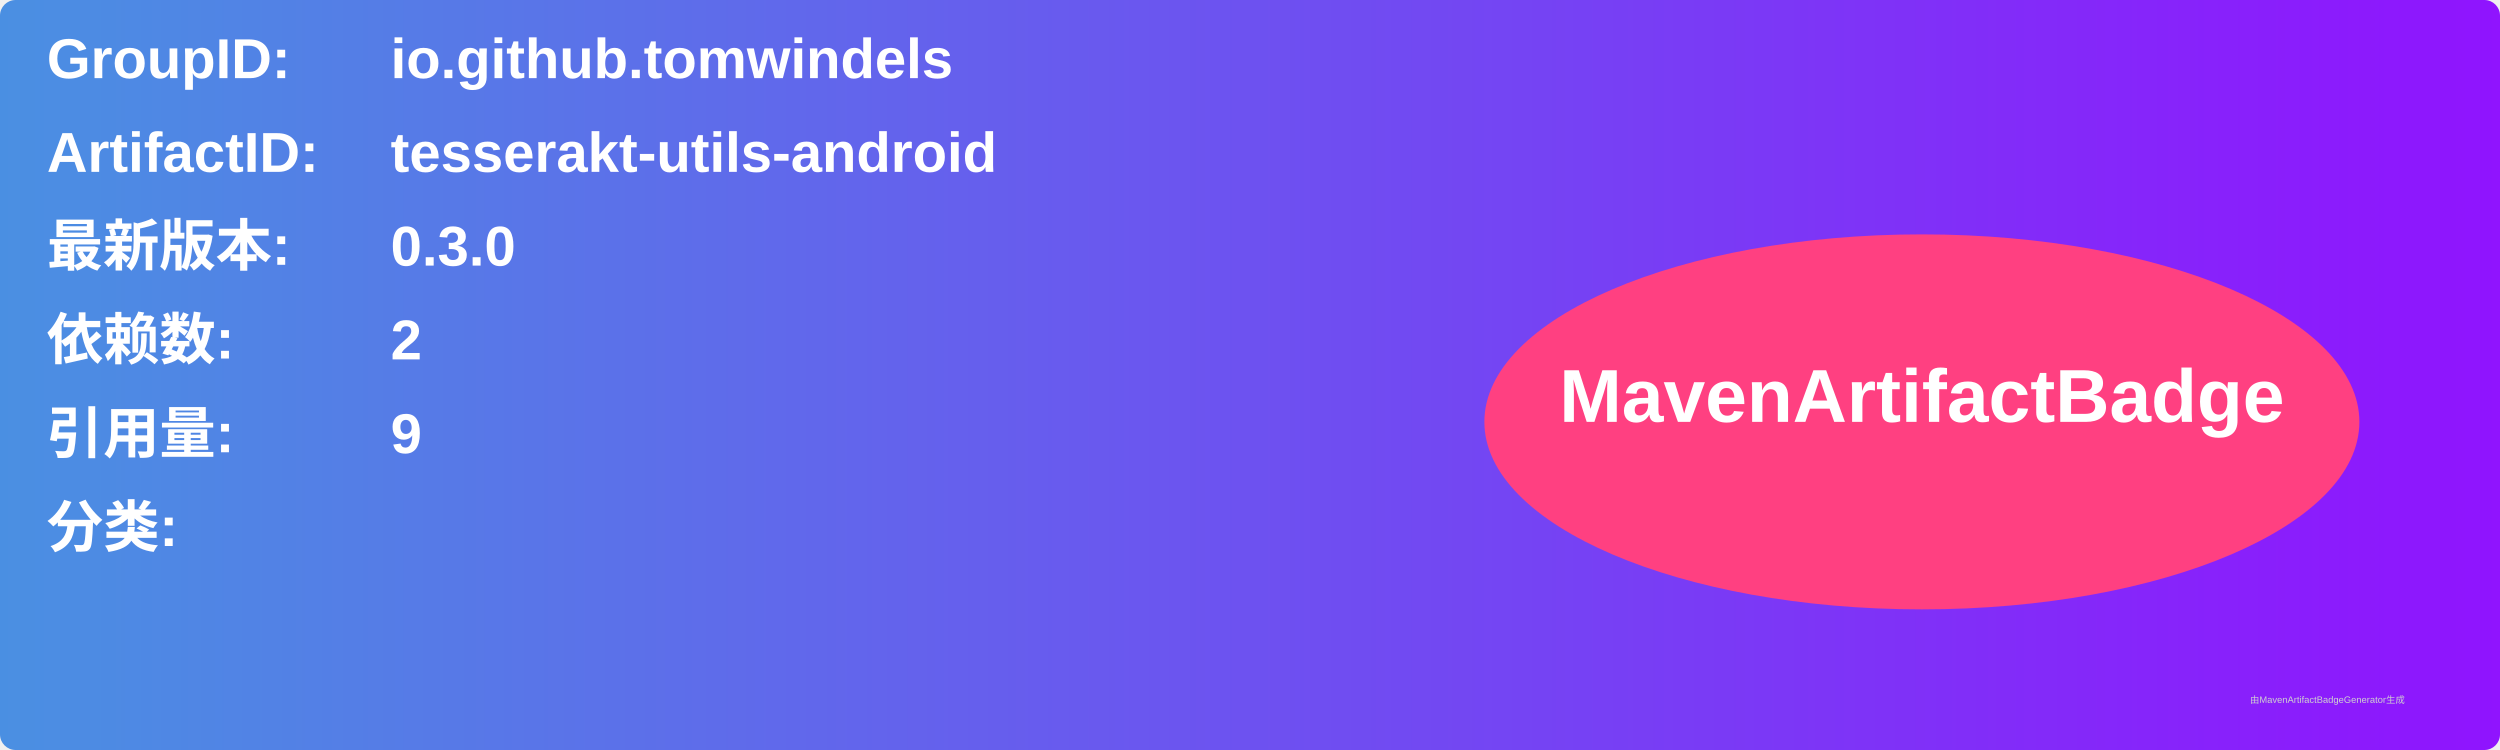
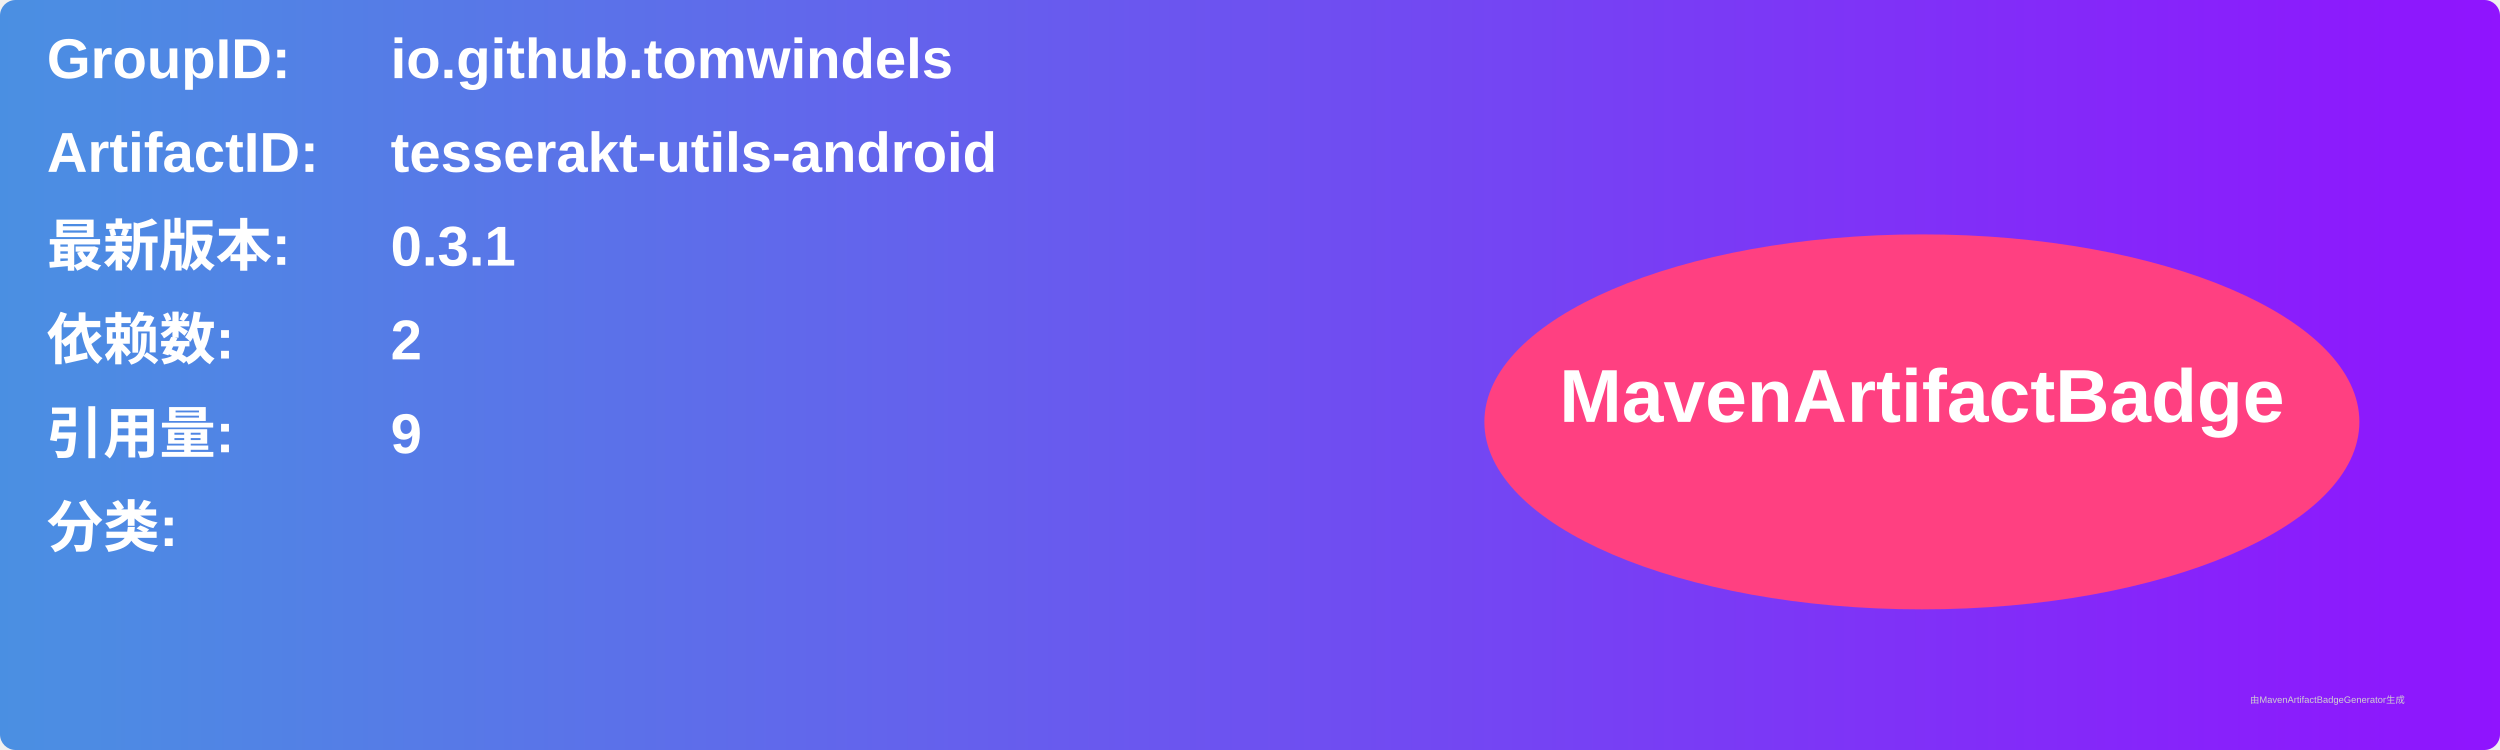
<svg xmlns="http://www.w3.org/2000/svg" width="800" height="240" viewBox="0 0 800 240">
  <linearGradient id="grad" x1="0%" y1="0%" x2="100%" y2="0%">
    <stop offset="0%" stop-color="#4a90e2" />
    <stop offset="100%" stop-color="#9013fe" />
  </linearGradient>
  <rect width="100%" height="100%" rx="5" ry="5" fill="url(#grad)" />
  <g transform="translate(15, 15)">
    <text x="0" y="10" font-family="Arial" font-size="18" fill="white" font-weight="bold" width="260">GroupID:</text>
    <text x="110" y="10" font-family="Arial" font-size="18" fill="white" font-weight="bold" width="460">io.github.tomwindels</text>
    <text x="0" y="40" font-family="Arial" font-size="18" fill="white" font-weight="bold" width="260">ArtifactID:</text>
    <text x="110" y="40" font-family="Arial" font-size="18" fill="white" font-weight="bold" width="460">tesserakt-utils-android</text>
    <text x="0" y="70" font-family="Arial" font-size="18" fill="white" font-weight="bold">最新版本:</text>
    <text x="110" y="70" font-family="Arial" font-size="18" fill="white" font-weight="bold">
-       <tspan font-weight="bold">0.3.0</tspan>
+       <tspan font-weight="bold">0.3.1</tspan>
    </text>
    <text x="0" y="100" font-family="Arial" font-size="18" fill="white" font-weight="bold">依赖数: </text>
    <text x="110" y="100" font-family="Arial" font-size="18" fill="white">
      <tspan font-weight="bold">2</tspan>
    </text>
    <text x="0" y="130" font-family="Arial" font-size="18" fill="white" font-weight="bold">引用量: </text>
    <text x="110" y="130" font-family="Arial" font-size="18" fill="white">
      <tspan font-weight="bold">9</tspan>
    </text>
    <text x="0" y="160" font-family="Arial" font-size="18" fill="white" font-weight="bold">分类:</text>
    <text x="10" y="190" font-family="Arial" font-size="10" fill="white">
      <tspan font-weight="bold" />
    </text>
    <ellipse cx="600" cy="120" rx="140" ry="60" fill="#ff4081" />
    <text x="600" y="120" text-anchor="middle" font-family="Arial" font-size="24" fill="white" font-weight="bold">MavenArtifactBadge</text>
  </g>
  <text x="720" y="225" font-family="Arial" font-size="3" fill="#d0d0d0">由MavenArtifactBadgeGenerator生成</text>
</svg>
